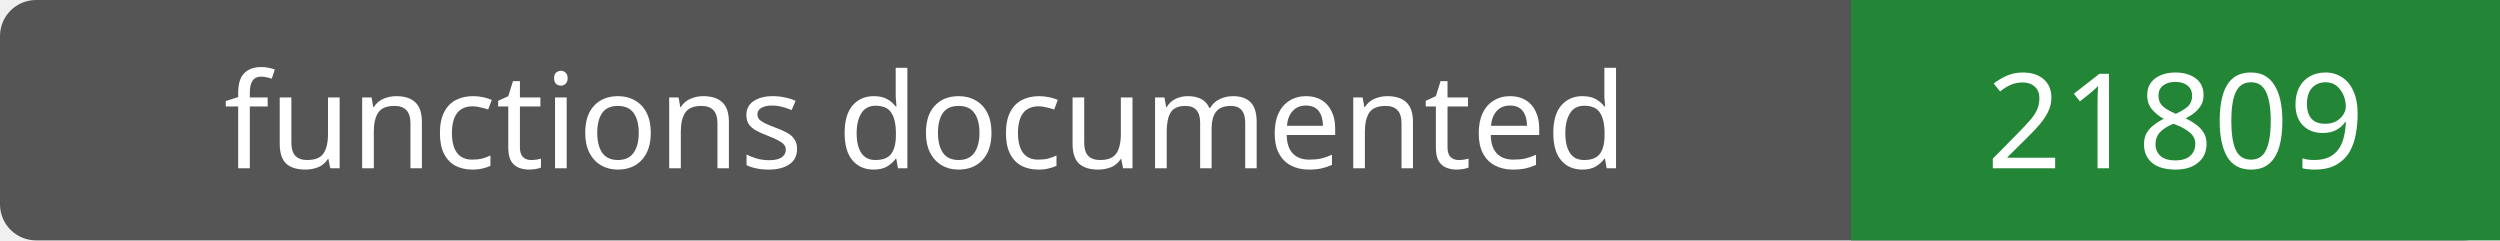
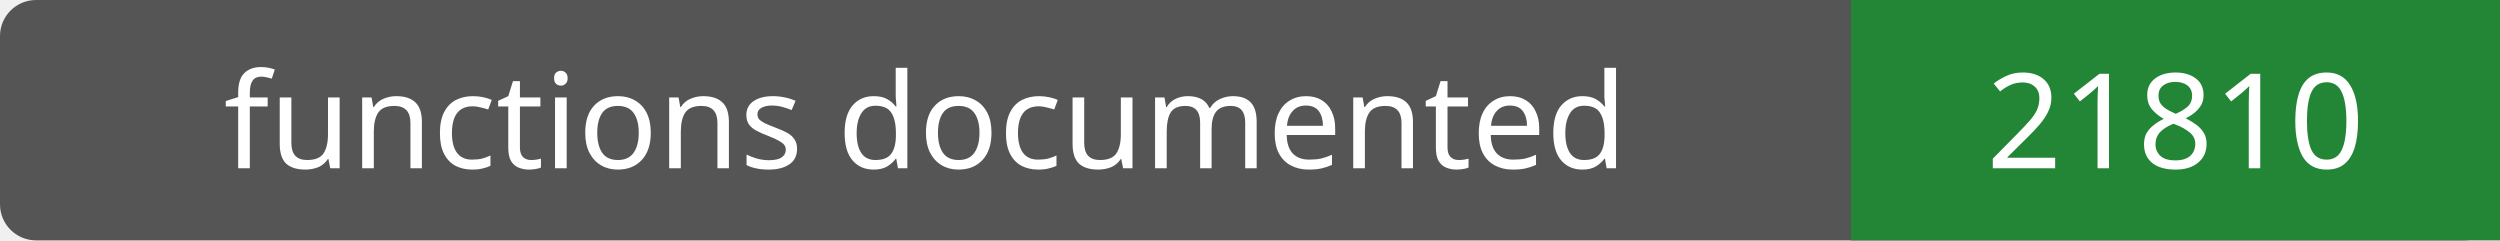
- <svg xmlns="http://www.w3.org/2000/svg" width="208" height="20" role="img" aria-label="functions documented: 21809">
+ <svg xmlns="http://www.w3.org/2000/svg" width="208" height="20" role="img" aria-label="functions documented: 21810">
  <rect width="208" height="20" rx="3" fill="#555" />
  <path fill="#238636" d="M154 0h54v20H154z" />
  <g fill="#fff" text-anchor="middle" font-family="Verdana,sans-serif" font-size="11">
    <text x="77.0" y="14">functions documented</text>
-     <text x="181.0" y="14">21809</text>
+     <text x="181.0" y="14">21810</text>
  </g>
</svg>
